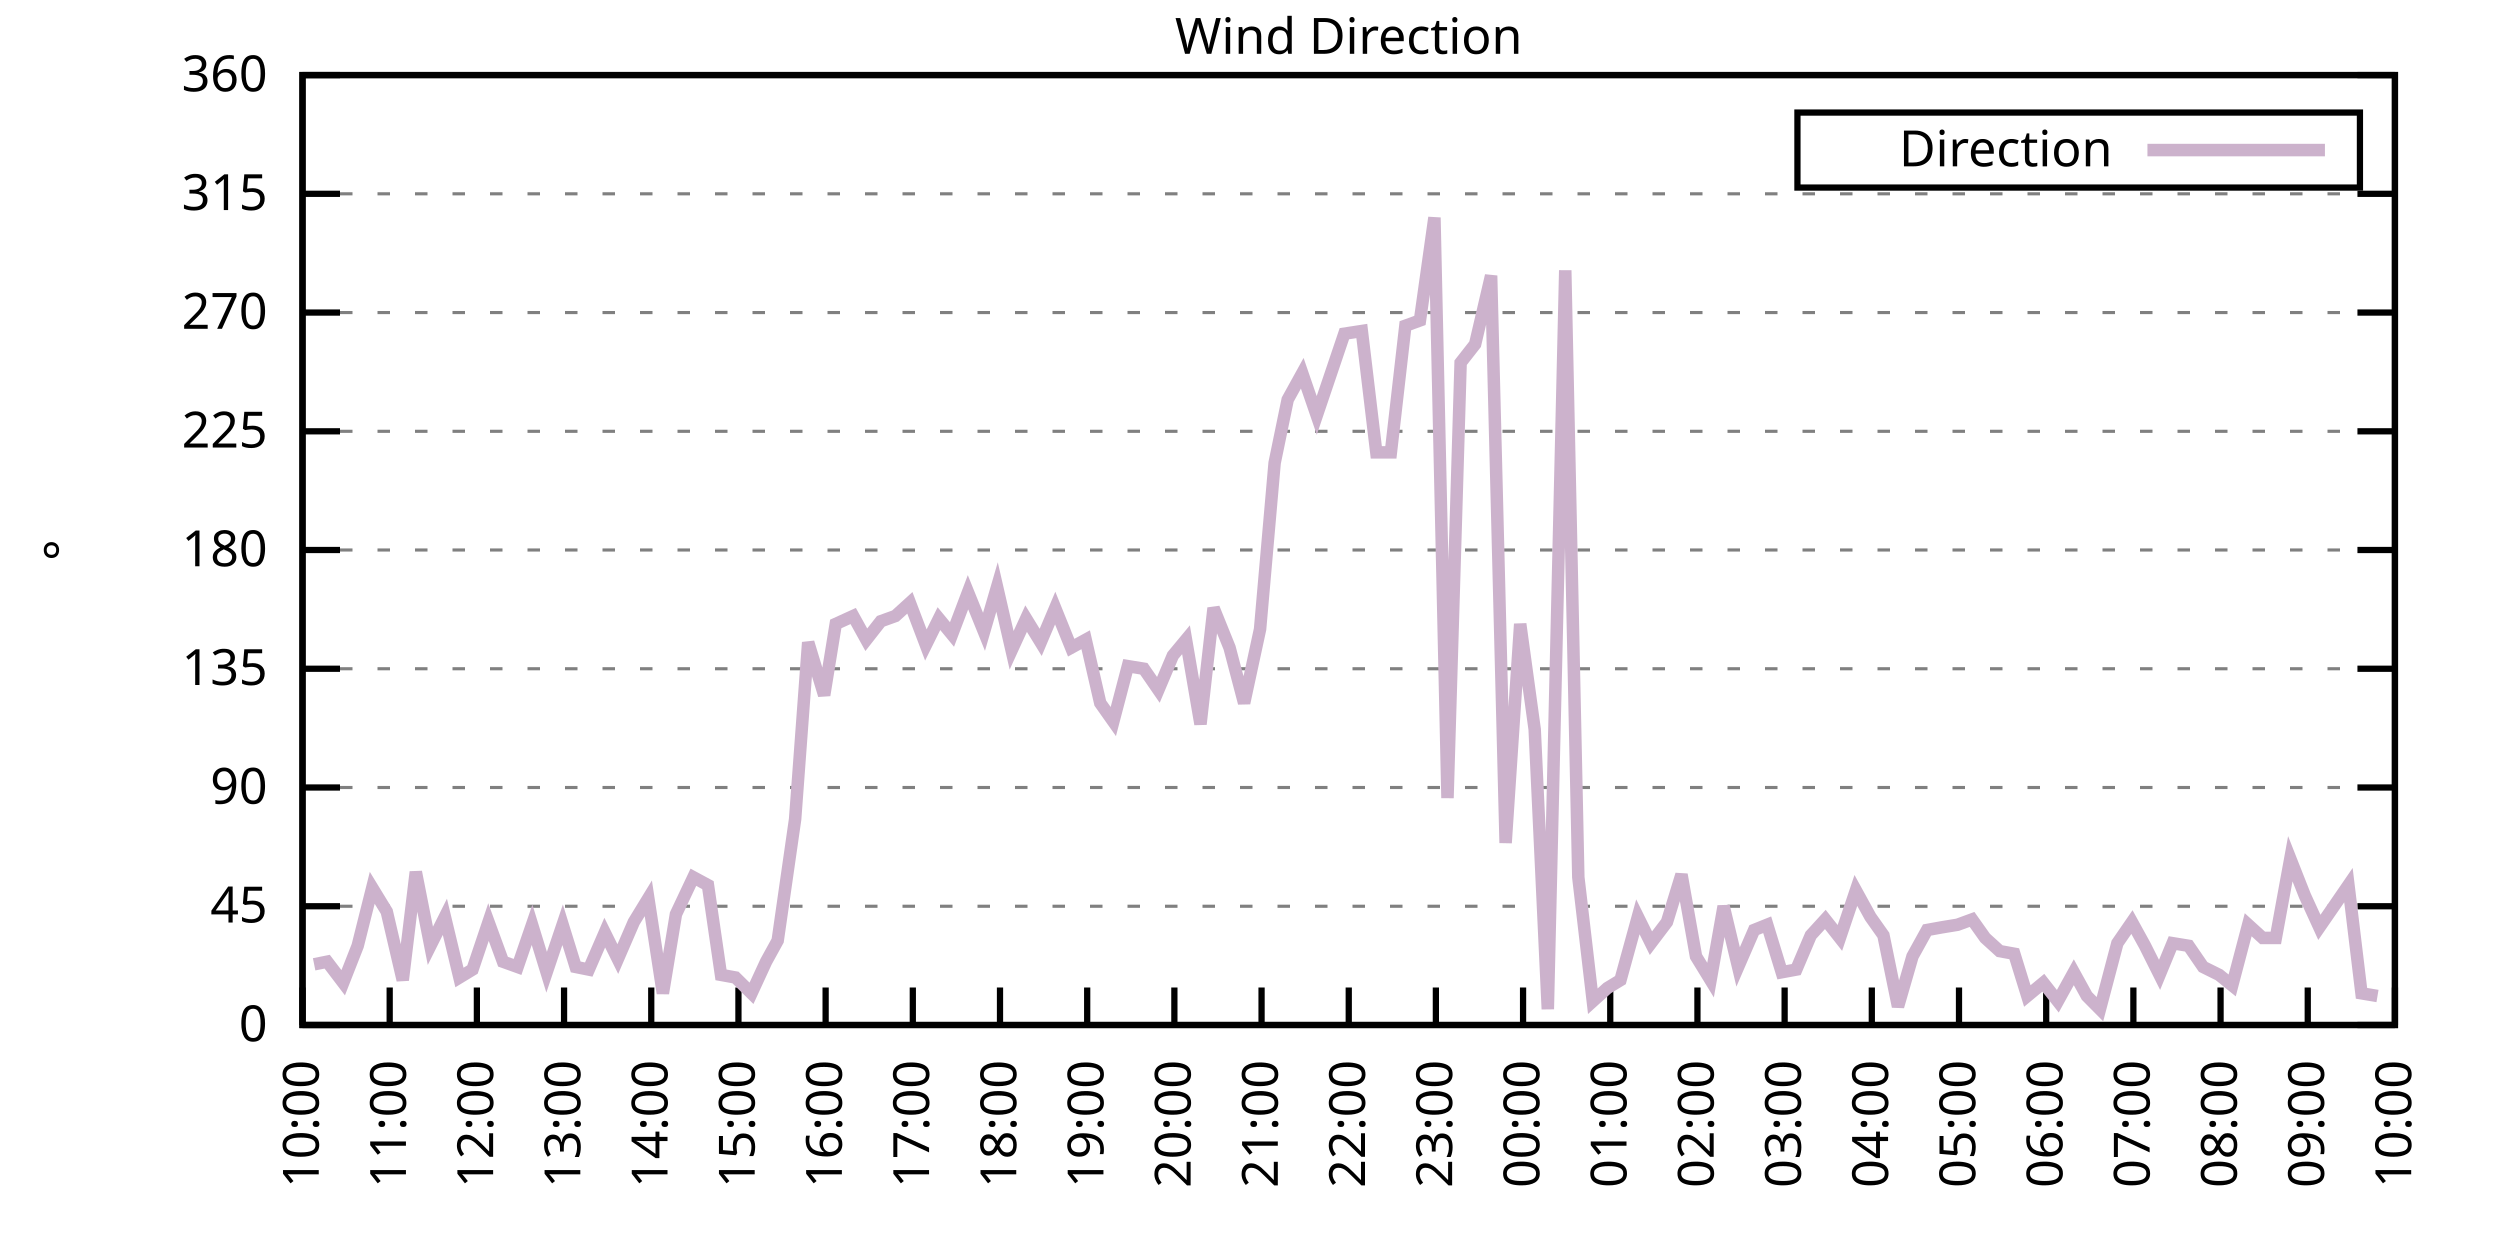
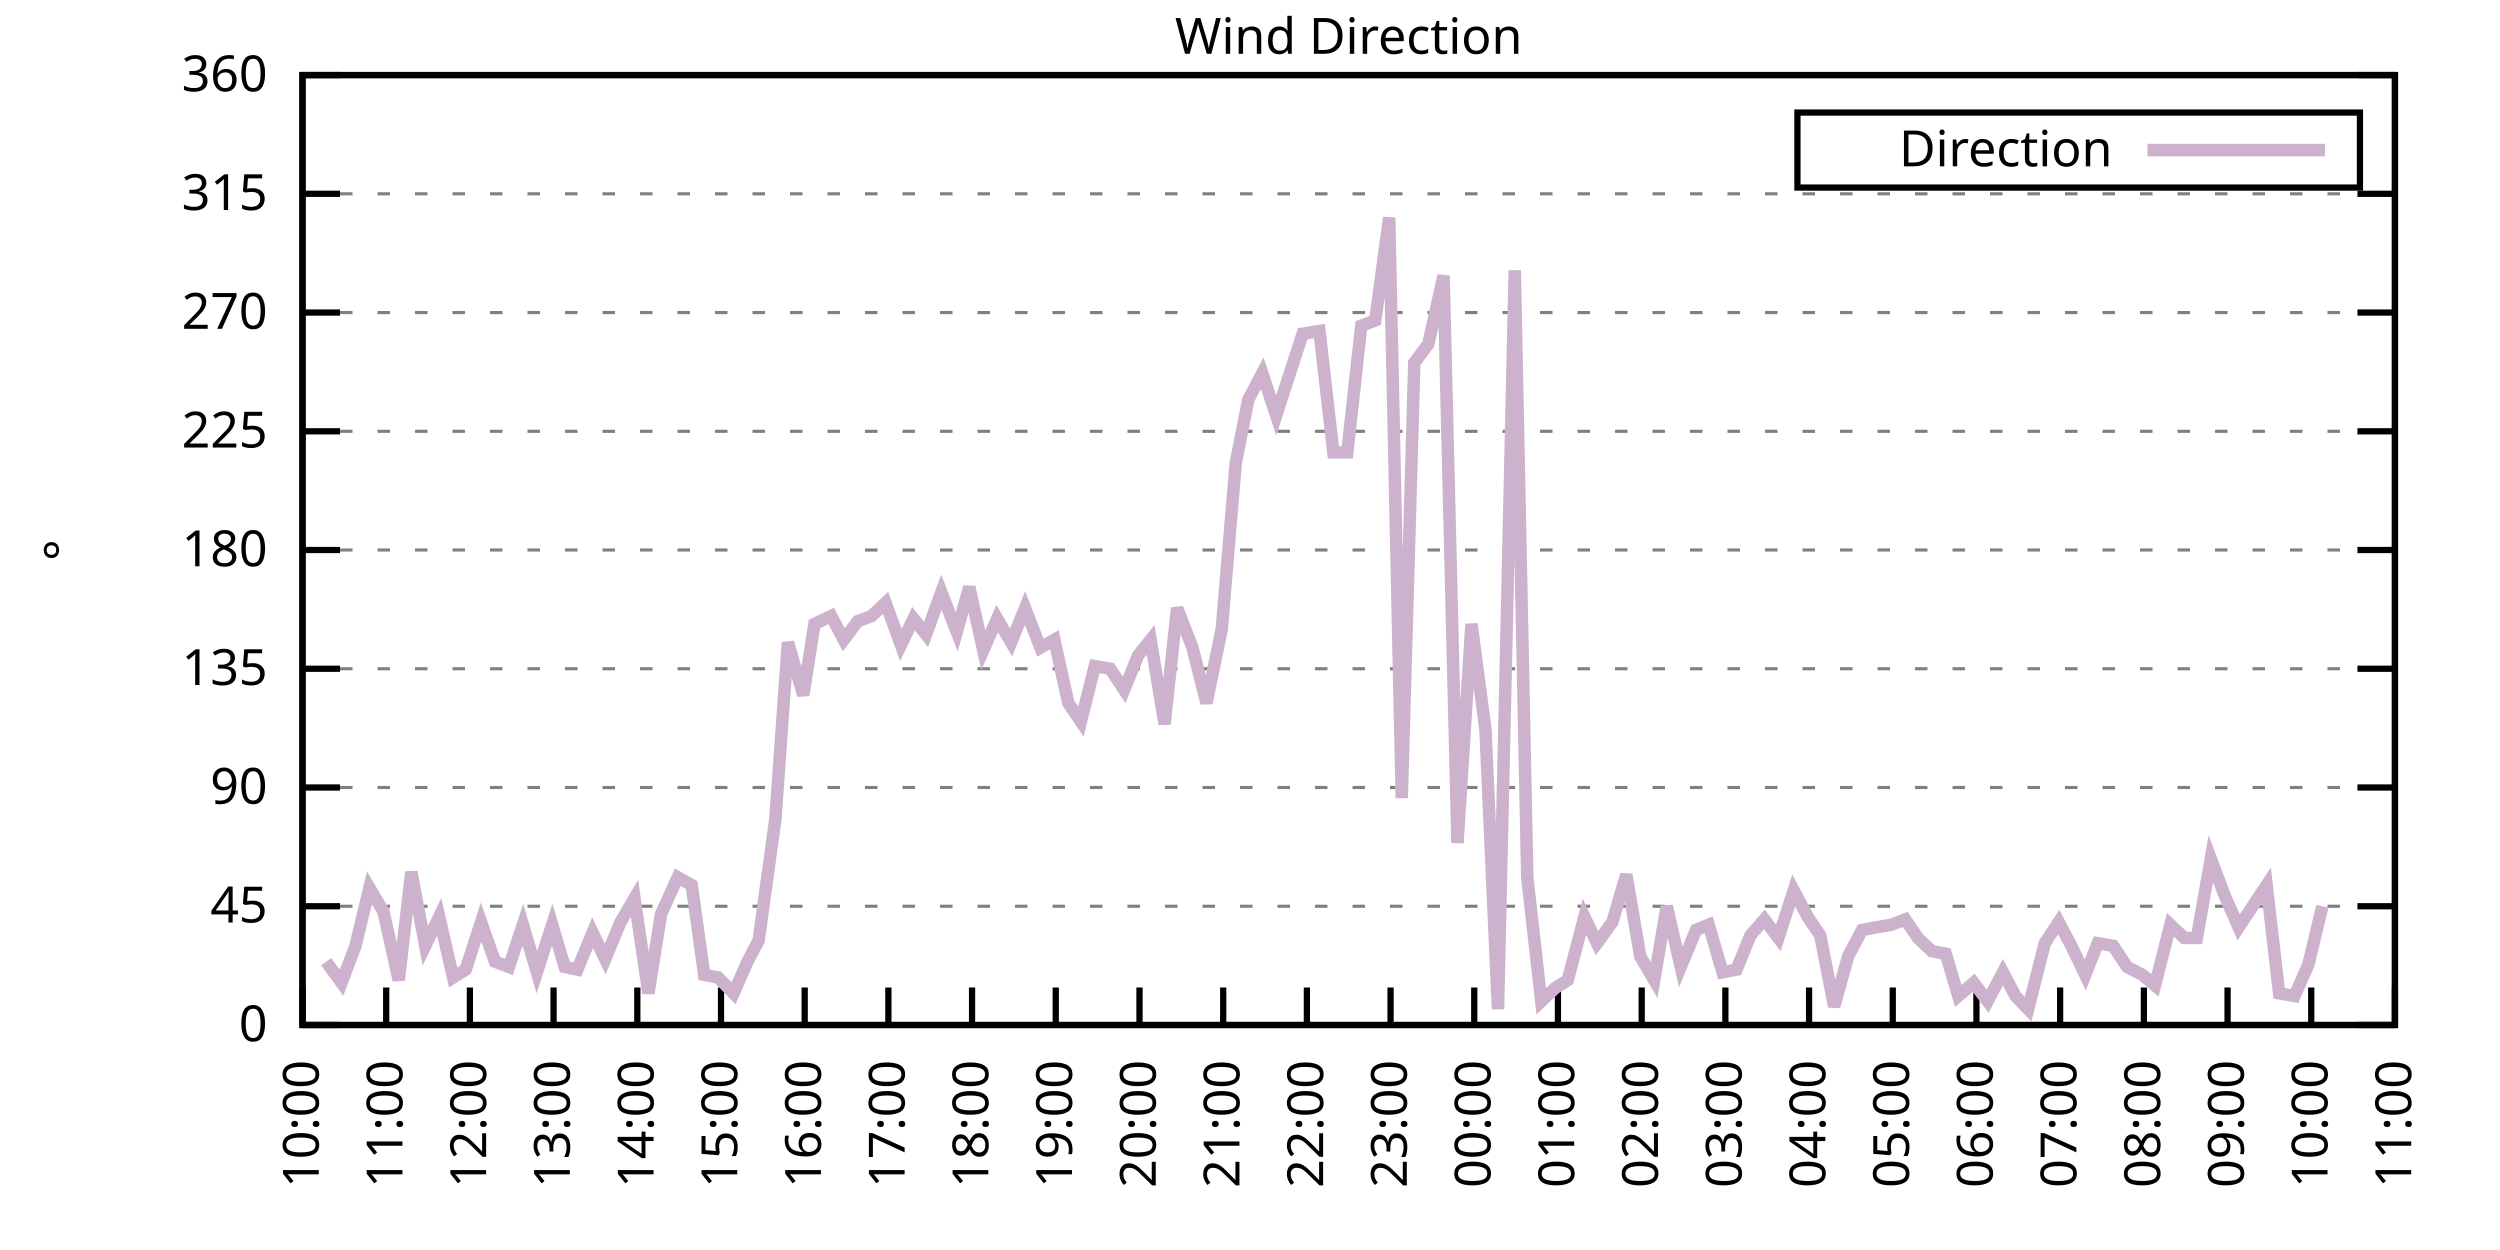
<svg xmlns="http://www.w3.org/2000/svg" xmlns:xlink="http://www.w3.org/1999/xlink" width="400" height="200" viewBox="0 0 400 200">
  <g id="gnuplot_canvas">
    <rect x="0" y="0" width="400" height="200" fill="none" />
    <defs>
      <circle id="gpDot" r="0.5" stroke-width="0.5" stroke="currentColor" />
      <path id="gpPt0" stroke-width="0.333" stroke="currentColor" d="M-1,0 h2 M0,-1 v2" />
      <path id="gpPt1" stroke-width="0.333" stroke="currentColor" d="M-1,-1 L1,1 M1,-1 L-1,1" />
      <path id="gpPt2" stroke-width="0.333" stroke="currentColor" d="M-1,0 L1,0 M0,-1 L0,1 M-1,-1 L1,1 M-1,1 L1,-1" />
      <rect id="gpPt3" stroke-width="0.333" stroke="currentColor" x="-1" y="-1" width="2" height="2" />
      <rect id="gpPt4" stroke-width="0.333" stroke="currentColor" fill="currentColor" x="-1" y="-1" width="2" height="2" />
      <circle id="gpPt5" stroke-width="0.333" stroke="currentColor" cx="0" cy="0" r="1" />
      <use xlink:href="#gpPt5" id="gpPt6" fill="currentColor" stroke="none" />
      <path id="gpPt7" stroke-width="0.333" stroke="currentColor" d="M0,-1.33 L-1.33,0.67 L1.33,0.67 z" />
      <use xlink:href="#gpPt7" id="gpPt8" fill="currentColor" stroke="none" />
      <use xlink:href="#gpPt7" id="gpPt9" stroke="currentColor" transform="rotate(180)" />
      <use xlink:href="#gpPt9" id="gpPt10" fill="currentColor" stroke="none" />
      <use xlink:href="#gpPt3" id="gpPt11" stroke="currentColor" transform="rotate(45)" />
      <use xlink:href="#gpPt11" id="gpPt12" fill="currentColor" stroke="none" />
      <path id="gpPt13" stroke-width="0.333" stroke="currentColor" d="M0,1.330 L1.265,0.411 L0.782,-1.067 L-0.782,-1.076 L-1.265,0.411 z" />
      <use xlink:href="#gpPt13" id="gpPt14" fill="currentColor" stroke="none" />
      <filter id="textbox" filterUnits="objectBoundingBox" x="0" y="0" height="1" width="1">
        <feFlood flood-color="white" flood-opacity="1" result="bgnd" />
        <feComposite in="SourceGraphic" in2="bgnd" operator="atop" />
      </filter>
      <filter id="greybox" filterUnits="objectBoundingBox" x="0" y="0" height="1" width="1">
        <feFlood flood-color="lightgrey" flood-opacity="1" result="grey" />
        <feComposite in="SourceGraphic" in2="grey" operator="atop" />
      </filter>
    </defs>
    <g fill="none" color="white" stroke="currentColor" stroke-width="1.00" stroke-linecap="butt" stroke-linejoin="miter">
</g>
    <g fill="none" color="black" stroke="currentColor" stroke-width="1.00" stroke-linecap="butt" stroke-linejoin="miter">
      <g stroke="none" shape-rendering="crispEdges">
        <polygon fill="rgb(255, 255, 255)" points="48.40,164.00 383.18,164.00 383.18,12.02 48.40,12.02 " />
      </g>
    </g>
    <g fill="none" color="black" stroke="currentColor" stroke-width="1.00" stroke-linecap="butt" stroke-linejoin="miter">
</g>
    <g fill="none" color="black" stroke="black" stroke-width="0.50" stroke-linecap="butt" stroke-linejoin="miter">
</g>
    <g fill="none" color="gray" stroke="currentColor" stroke-width="0.50" stroke-linecap="butt" stroke-linejoin="miter">
      <path stroke="gray" stroke-dasharray="2,4" class="gridline" d="M48.40,164.00 L383.19,164.00  " />
    </g>
    <g fill="none" color="gray" stroke="gray" stroke-width="1.00" stroke-linecap="butt" stroke-linejoin="miter">
</g>
    <g fill="none" color="black" stroke="currentColor" stroke-width="1.00" stroke-linecap="butt" stroke-linejoin="miter">
      <path stroke="black" d="M48.40,164.00 L54.40,164.00 M383.19,164.00 L377.19,164.00  " />
      <g transform="translate(42.80,166.60)" stroke="none" fill="black" font-family="Sans" font-size="8.00" text-anchor="end">
        <text>
          <tspan font-family="Sans"> 0</tspan>
        </text>
      </g>
    </g>
    <g fill="none" color="black" stroke="currentColor" stroke-width="1.00" stroke-linecap="butt" stroke-linejoin="miter">
</g>
    <g fill="none" color="black" stroke="black" stroke-width="0.50" stroke-linecap="butt" stroke-linejoin="miter">
</g>
    <g fill="none" color="gray" stroke="currentColor" stroke-width="0.50" stroke-linecap="butt" stroke-linejoin="miter">
      <path stroke="gray" stroke-dasharray="2,4" class="gridline" d="M48.40,145.00 L383.19,145.00  " />
    </g>
    <g fill="none" color="gray" stroke="gray" stroke-width="1.00" stroke-linecap="butt" stroke-linejoin="miter">
</g>
    <g fill="none" color="black" stroke="currentColor" stroke-width="1.00" stroke-linecap="butt" stroke-linejoin="miter">
      <path stroke="black" d="M48.40,145.00 L54.40,145.00 M383.19,145.00 L377.19,145.00  " />
      <g transform="translate(42.80,147.60)" stroke="none" fill="black" font-family="Sans" font-size="8.00" text-anchor="end">
        <text>
          <tspan font-family="Sans"> 45</tspan>
        </text>
      </g>
    </g>
    <g fill="none" color="black" stroke="currentColor" stroke-width="1.00" stroke-linecap="butt" stroke-linejoin="miter">
</g>
    <g fill="none" color="black" stroke="black" stroke-width="0.50" stroke-linecap="butt" stroke-linejoin="miter">
</g>
    <g fill="none" color="gray" stroke="currentColor" stroke-width="0.50" stroke-linecap="butt" stroke-linejoin="miter">
      <path stroke="gray" stroke-dasharray="2,4" class="gridline" d="M48.40,126.00 L383.19,126.00  " />
    </g>
    <g fill="none" color="gray" stroke="gray" stroke-width="1.00" stroke-linecap="butt" stroke-linejoin="miter">
</g>
    <g fill="none" color="black" stroke="currentColor" stroke-width="1.00" stroke-linecap="butt" stroke-linejoin="miter">
      <path stroke="black" d="M48.40,126.00 L54.40,126.00 M383.19,126.00 L377.19,126.00  " />
      <g transform="translate(42.80,128.60)" stroke="none" fill="black" font-family="Sans" font-size="8.00" text-anchor="end">
        <text>
          <tspan font-family="Sans"> 90</tspan>
        </text>
      </g>
    </g>
    <g fill="none" color="black" stroke="currentColor" stroke-width="1.00" stroke-linecap="butt" stroke-linejoin="miter">
</g>
    <g fill="none" color="black" stroke="black" stroke-width="0.50" stroke-linecap="butt" stroke-linejoin="miter">
</g>
    <g fill="none" color="gray" stroke="currentColor" stroke-width="0.50" stroke-linecap="butt" stroke-linejoin="miter">
      <path stroke="gray" stroke-dasharray="2,4" class="gridline" d="M48.40,107.00 L383.19,107.00  " />
    </g>
    <g fill="none" color="gray" stroke="gray" stroke-width="1.00" stroke-linecap="butt" stroke-linejoin="miter">
</g>
    <g fill="none" color="black" stroke="currentColor" stroke-width="1.00" stroke-linecap="butt" stroke-linejoin="miter">
      <path stroke="black" d="M48.40,107.00 L54.40,107.00 M383.19,107.00 L377.19,107.00  " />
      <g transform="translate(42.80,109.60)" stroke="none" fill="black" font-family="Sans" font-size="8.00" text-anchor="end">
        <text>
          <tspan font-family="Sans"> 135</tspan>
        </text>
      </g>
    </g>
    <g fill="none" color="black" stroke="currentColor" stroke-width="1.00" stroke-linecap="butt" stroke-linejoin="miter">
</g>
    <g fill="none" color="black" stroke="black" stroke-width="0.50" stroke-linecap="butt" stroke-linejoin="miter">
</g>
    <g fill="none" color="gray" stroke="currentColor" stroke-width="0.50" stroke-linecap="butt" stroke-linejoin="miter">
      <path stroke="gray" stroke-dasharray="2,4" class="gridline" d="M48.40,88.00 L383.19,88.00  " />
    </g>
    <g fill="none" color="gray" stroke="gray" stroke-width="1.00" stroke-linecap="butt" stroke-linejoin="miter">
</g>
    <g fill="none" color="black" stroke="currentColor" stroke-width="1.00" stroke-linecap="butt" stroke-linejoin="miter">
      <path stroke="black" d="M48.40,88.00 L54.40,88.00 M383.19,88.00 L377.19,88.00  " />
      <g transform="translate(42.80,90.60)" stroke="none" fill="black" font-family="Sans" font-size="8.00" text-anchor="end">
        <text>
          <tspan font-family="Sans"> 180</tspan>
        </text>
      </g>
    </g>
    <g fill="none" color="black" stroke="currentColor" stroke-width="1.00" stroke-linecap="butt" stroke-linejoin="miter">
</g>
    <g fill="none" color="black" stroke="black" stroke-width="0.50" stroke-linecap="butt" stroke-linejoin="miter">
</g>
    <g fill="none" color="gray" stroke="currentColor" stroke-width="0.50" stroke-linecap="butt" stroke-linejoin="miter">
      <path stroke="gray" stroke-dasharray="2,4" class="gridline" d="M48.40,69.01 L383.19,69.01  " />
    </g>
    <g fill="none" color="gray" stroke="gray" stroke-width="1.00" stroke-linecap="butt" stroke-linejoin="miter">
</g>
    <g fill="none" color="black" stroke="currentColor" stroke-width="1.00" stroke-linecap="butt" stroke-linejoin="miter">
      <path stroke="black" d="M48.40,69.01 L54.40,69.01 M383.19,69.01 L377.19,69.01  " />
      <g transform="translate(42.80,71.61)" stroke="none" fill="black" font-family="Sans" font-size="8.00" text-anchor="end">
        <text>
          <tspan font-family="Sans"> 225</tspan>
        </text>
      </g>
    </g>
    <g fill="none" color="black" stroke="currentColor" stroke-width="1.00" stroke-linecap="butt" stroke-linejoin="miter">
</g>
    <g fill="none" color="black" stroke="black" stroke-width="0.50" stroke-linecap="butt" stroke-linejoin="miter">
</g>
    <g fill="none" color="gray" stroke="currentColor" stroke-width="0.50" stroke-linecap="butt" stroke-linejoin="miter">
      <path stroke="gray" stroke-dasharray="2,4" class="gridline" d="M48.40,50.01 L383.19,50.01  " />
    </g>
    <g fill="none" color="gray" stroke="gray" stroke-width="1.00" stroke-linecap="butt" stroke-linejoin="miter">
</g>
    <g fill="none" color="black" stroke="currentColor" stroke-width="1.00" stroke-linecap="butt" stroke-linejoin="miter">
      <path stroke="black" d="M48.40,50.01 L54.40,50.01 M383.19,50.01 L377.19,50.01  " />
      <g transform="translate(42.80,52.61)" stroke="none" fill="black" font-family="Sans" font-size="8.00" text-anchor="end">
        <text>
          <tspan font-family="Sans"> 270</tspan>
        </text>
      </g>
    </g>
    <g fill="none" color="black" stroke="currentColor" stroke-width="1.00" stroke-linecap="butt" stroke-linejoin="miter">
</g>
    <g fill="none" color="black" stroke="black" stroke-width="0.50" stroke-linecap="butt" stroke-linejoin="miter">
</g>
    <g fill="none" color="gray" stroke="currentColor" stroke-width="0.50" stroke-linecap="butt" stroke-linejoin="miter">
      <path stroke="gray" stroke-dasharray="2,4" class="gridline" d="M48.40,31.01 L383.19,31.01  " />
    </g>
    <g fill="none" color="gray" stroke="gray" stroke-width="1.00" stroke-linecap="butt" stroke-linejoin="miter">
</g>
    <g fill="none" color="black" stroke="currentColor" stroke-width="1.00" stroke-linecap="butt" stroke-linejoin="miter">
      <path stroke="black" d="M48.40,31.01 L54.40,31.01 M383.19,31.01 L377.19,31.01  " />
      <g transform="translate(42.80,33.61)" stroke="none" fill="black" font-family="Sans" font-size="8.00" text-anchor="end">
        <text>
          <tspan font-family="Sans"> 315</tspan>
        </text>
      </g>
    </g>
    <g fill="none" color="black" stroke="currentColor" stroke-width="1.00" stroke-linecap="butt" stroke-linejoin="miter">
</g>
    <g fill="none" color="black" stroke="black" stroke-width="0.50" stroke-linecap="butt" stroke-linejoin="miter">
</g>
    <g fill="none" color="gray" stroke="currentColor" stroke-width="0.50" stroke-linecap="butt" stroke-linejoin="miter">
      <path stroke="gray" stroke-dasharray="2,4" class="gridline" d="M48.40,12.01 L383.19,12.01  " />
    </g>
    <g fill="none" color="gray" stroke="gray" stroke-width="1.00" stroke-linecap="butt" stroke-linejoin="miter">
</g>
    <g fill="none" color="black" stroke="currentColor" stroke-width="1.00" stroke-linecap="butt" stroke-linejoin="miter">
      <path stroke="black" d="M48.40,12.01 L54.40,12.01 M383.19,12.01 L377.19,12.01  " />
      <g transform="translate(42.80,14.61)" stroke="none" fill="black" font-family="Sans" font-size="8.00" text-anchor="end">
        <text>
          <tspan font-family="Sans"> 360</tspan>
        </text>
      </g>
    </g>
    <g fill="none" color="black" stroke="currentColor" stroke-width="1.00" stroke-linecap="butt" stroke-linejoin="miter">
      <path stroke="black" d="M48.40,164.00 L48.40,158.00  " />
      <g transform="translate(51.00,169.60) rotate(270.00)" stroke="none" fill="black" font-family="Sans" font-size="8.00" text-anchor="end">
        <text>
          <tspan font-family="Sans">10:00</tspan>
        </text>
      </g>
    </g>
    <g fill="none" color="black" stroke="currentColor" stroke-width="1.00" stroke-linecap="butt" stroke-linejoin="miter">
-       <path stroke="black" d="M62.35,164.00 L62.35,158.00  " />
-       <g transform="translate(64.95,169.60) rotate(270.00)" stroke="none" fill="black" font-family="Sans" font-size="8.00" text-anchor="end">
+       <path stroke="black" d="M61.79,164.00 L61.79,158.00  " />
+       <g transform="translate(64.39,169.60) rotate(270.00)" stroke="none" fill="black" font-family="Sans" font-size="8.00" text-anchor="end">
        <text>
          <tspan font-family="Sans">11:00</tspan>
        </text>
      </g>
    </g>
    <g fill="none" color="black" stroke="currentColor" stroke-width="1.00" stroke-linecap="butt" stroke-linejoin="miter">
-       <path stroke="black" d="M76.30,164.00 L76.30,158.00  " />
-       <g transform="translate(78.90,169.60) rotate(270.00)" stroke="none" fill="black" font-family="Sans" font-size="8.00" text-anchor="end">
+       <path stroke="black" d="M75.18,164.00 L75.18,158.00  " />
+       <g transform="translate(77.78,169.60) rotate(270.00)" stroke="none" fill="black" font-family="Sans" font-size="8.00" text-anchor="end">
        <text>
          <tspan font-family="Sans">12:00</tspan>
        </text>
      </g>
    </g>
    <g fill="none" color="black" stroke="currentColor" stroke-width="1.00" stroke-linecap="butt" stroke-linejoin="miter">
-       <path stroke="black" d="M90.25,164.00 L90.25,158.00  " />
-       <g transform="translate(92.85,169.60) rotate(270.00)" stroke="none" fill="black" font-family="Sans" font-size="8.00" text-anchor="end">
+       <path stroke="black" d="M88.57,164.00 L88.57,158.00  " />
+       <g transform="translate(91.17,169.60) rotate(270.00)" stroke="none" fill="black" font-family="Sans" font-size="8.00" text-anchor="end">
        <text>
          <tspan font-family="Sans">13:00</tspan>
        </text>
      </g>
    </g>
    <g fill="none" color="black" stroke="currentColor" stroke-width="1.00" stroke-linecap="butt" stroke-linejoin="miter">
-       <path stroke="black" d="M104.20,164.00 L104.20,158.00  " />
-       <g transform="translate(106.80,169.60) rotate(270.00)" stroke="none" fill="black" font-family="Sans" font-size="8.00" text-anchor="end">
+       <path stroke="black" d="M101.97,164.00 L101.97,158.00  " />
+       <g transform="translate(104.57,169.60) rotate(270.00)" stroke="none" fill="black" font-family="Sans" font-size="8.00" text-anchor="end">
        <text>
          <tspan font-family="Sans">14:00</tspan>
        </text>
      </g>
    </g>
    <g fill="none" color="black" stroke="currentColor" stroke-width="1.00" stroke-linecap="butt" stroke-linejoin="miter">
-       <path stroke="black" d="M118.15,164.00 L118.15,158.00  " />
-       <g transform="translate(120.75,169.60) rotate(270.00)" stroke="none" fill="black" font-family="Sans" font-size="8.00" text-anchor="end">
+       <path stroke="black" d="M115.36,164.00 L115.36,158.00  " />
+       <g transform="translate(117.96,169.60) rotate(270.00)" stroke="none" fill="black" font-family="Sans" font-size="8.00" text-anchor="end">
        <text>
          <tspan font-family="Sans">15:00</tspan>
        </text>
      </g>
    </g>
    <g fill="none" color="black" stroke="currentColor" stroke-width="1.00" stroke-linecap="butt" stroke-linejoin="miter">
-       <path stroke="black" d="M132.10,164.00 L132.10,158.00  " />
-       <g transform="translate(134.70,169.60) rotate(270.00)" stroke="none" fill="black" font-family="Sans" font-size="8.00" text-anchor="end">
+       <path stroke="black" d="M128.75,164.00 L128.75,158.00  " />
+       <g transform="translate(131.35,169.60) rotate(270.00)" stroke="none" fill="black" font-family="Sans" font-size="8.00" text-anchor="end">
        <text>
          <tspan font-family="Sans">16:00</tspan>
        </text>
      </g>
    </g>
    <g fill="none" color="black" stroke="currentColor" stroke-width="1.00" stroke-linecap="butt" stroke-linejoin="miter">
-       <path stroke="black" d="M146.05,164.00 L146.05,158.00  " />
-       <g transform="translate(148.65,169.60) rotate(270.00)" stroke="none" fill="black" font-family="Sans" font-size="8.00" text-anchor="end">
+       <path stroke="black" d="M142.14,164.00 L142.14,158.00  " />
+       <g transform="translate(144.74,169.60) rotate(270.00)" stroke="none" fill="black" font-family="Sans" font-size="8.00" text-anchor="end">
        <text>
          <tspan font-family="Sans">17:00</tspan>
        </text>
      </g>
    </g>
    <g fill="none" color="black" stroke="currentColor" stroke-width="1.00" stroke-linecap="butt" stroke-linejoin="miter">
-       <path stroke="black" d="M160.00,164.00 L160.00,158.00  " />
-       <g transform="translate(162.60,169.60) rotate(270.00)" stroke="none" fill="black" font-family="Sans" font-size="8.00" text-anchor="end">
+       <path stroke="black" d="M155.53,164.00 L155.53,158.00  " />
+       <g transform="translate(158.13,169.60) rotate(270.00)" stroke="none" fill="black" font-family="Sans" font-size="8.00" text-anchor="end">
        <text>
          <tspan font-family="Sans">18:00</tspan>
        </text>
      </g>
    </g>
    <g fill="none" color="black" stroke="currentColor" stroke-width="1.00" stroke-linecap="butt" stroke-linejoin="miter">
-       <path stroke="black" d="M173.95,164.00 L173.95,158.00  " />
-       <g transform="translate(176.55,169.60) rotate(270.00)" stroke="none" fill="black" font-family="Sans" font-size="8.00" text-anchor="end">
+       <path stroke="black" d="M168.92,164.00 L168.92,158.00  " />
+       <g transform="translate(171.52,169.60) rotate(270.00)" stroke="none" fill="black" font-family="Sans" font-size="8.00" text-anchor="end">
        <text>
          <tspan font-family="Sans">19:00</tspan>
        </text>
      </g>
    </g>
    <g fill="none" color="black" stroke="currentColor" stroke-width="1.00" stroke-linecap="butt" stroke-linejoin="miter">
-       <path stroke="black" d="M187.90,164.00 L187.90,158.00  " />
-       <g transform="translate(190.50,169.60) rotate(270.00)" stroke="none" fill="black" font-family="Sans" font-size="8.00" text-anchor="end">
+       <path stroke="black" d="M182.32,164.00 L182.32,158.00  " />
+       <g transform="translate(184.92,169.60) rotate(270.00)" stroke="none" fill="black" font-family="Sans" font-size="8.00" text-anchor="end">
        <text>
          <tspan font-family="Sans">20:00</tspan>
        </text>
      </g>
    </g>
    <g fill="none" color="black" stroke="currentColor" stroke-width="1.00" stroke-linecap="butt" stroke-linejoin="miter">
-       <path stroke="black" d="M201.85,164.00 L201.85,158.00  " />
-       <g transform="translate(204.45,169.60) rotate(270.00)" stroke="none" fill="black" font-family="Sans" font-size="8.00" text-anchor="end">
+       <path stroke="black" d="M195.71,164.00 L195.71,158.00  " />
+       <g transform="translate(198.31,169.60) rotate(270.00)" stroke="none" fill="black" font-family="Sans" font-size="8.00" text-anchor="end">
        <text>
          <tspan font-family="Sans">21:00</tspan>
        </text>
      </g>
    </g>
    <g fill="none" color="black" stroke="currentColor" stroke-width="1.00" stroke-linecap="butt" stroke-linejoin="miter">
-       <path stroke="black" d="M215.80,164.00 L215.80,158.00  " />
-       <g transform="translate(218.40,169.60) rotate(270.00)" stroke="none" fill="black" font-family="Sans" font-size="8.00" text-anchor="end">
+       <path stroke="black" d="M209.10,164.00 L209.10,158.00  " />
+       <g transform="translate(211.70,169.60) rotate(270.00)" stroke="none" fill="black" font-family="Sans" font-size="8.00" text-anchor="end">
        <text>
          <tspan font-family="Sans">22:00</tspan>
        </text>
      </g>
    </g>
    <g fill="none" color="black" stroke="currentColor" stroke-width="1.00" stroke-linecap="butt" stroke-linejoin="miter">
-       <path stroke="black" d="M229.74,164.00 L229.74,158.00  " />
-       <g transform="translate(232.34,169.60) rotate(270.00)" stroke="none" fill="black" font-family="Sans" font-size="8.00" text-anchor="end">
+       <path stroke="black" d="M222.49,164.00 L222.49,158.00  " />
+       <g transform="translate(225.09,169.60) rotate(270.00)" stroke="none" fill="black" font-family="Sans" font-size="8.00" text-anchor="end">
        <text>
          <tspan font-family="Sans">23:00</tspan>
        </text>
      </g>
    </g>
    <g fill="none" color="black" stroke="currentColor" stroke-width="1.00" stroke-linecap="butt" stroke-linejoin="miter">
-       <path stroke="black" d="M243.69,164.00 L243.69,158.00  " />
-       <g transform="translate(246.29,169.60) rotate(270.00)" stroke="none" fill="black" font-family="Sans" font-size="8.00" text-anchor="end">
+       <path stroke="black" d="M235.88,164.00 L235.88,158.00  " />
+       <g transform="translate(238.48,169.60) rotate(270.00)" stroke="none" fill="black" font-family="Sans" font-size="8.00" text-anchor="end">
        <text>
          <tspan font-family="Sans">00:00</tspan>
        </text>
      </g>
    </g>
    <g fill="none" color="black" stroke="currentColor" stroke-width="1.00" stroke-linecap="butt" stroke-linejoin="miter">
-       <path stroke="black" d="M257.64,164.00 L257.64,158.00  " />
-       <g transform="translate(260.24,169.60) rotate(270.00)" stroke="none" fill="black" font-family="Sans" font-size="8.00" text-anchor="end">
+       <path stroke="black" d="M249.27,164.00 L249.27,158.00  " />
+       <g transform="translate(251.87,169.60) rotate(270.00)" stroke="none" fill="black" font-family="Sans" font-size="8.00" text-anchor="end">
        <text>
          <tspan font-family="Sans">01:00</tspan>
        </text>
      </g>
    </g>
    <g fill="none" color="black" stroke="currentColor" stroke-width="1.00" stroke-linecap="butt" stroke-linejoin="miter">
-       <path stroke="black" d="M271.59,164.00 L271.59,158.00  " />
-       <g transform="translate(274.19,169.60) rotate(270.00)" stroke="none" fill="black" font-family="Sans" font-size="8.00" text-anchor="end">
+       <path stroke="black" d="M262.67,164.00 L262.67,158.00  " />
+       <g transform="translate(265.27,169.60) rotate(270.00)" stroke="none" fill="black" font-family="Sans" font-size="8.00" text-anchor="end">
        <text>
          <tspan font-family="Sans">02:00</tspan>
        </text>
      </g>
    </g>
    <g fill="none" color="black" stroke="currentColor" stroke-width="1.00" stroke-linecap="butt" stroke-linejoin="miter">
-       <path stroke="black" d="M285.54,164.00 L285.54,158.00  " />
-       <g transform="translate(288.14,169.60) rotate(270.00)" stroke="none" fill="black" font-family="Sans" font-size="8.00" text-anchor="end">
+       <path stroke="black" d="M276.06,164.00 L276.06,158.00  " />
+       <g transform="translate(278.66,169.60) rotate(270.00)" stroke="none" fill="black" font-family="Sans" font-size="8.00" text-anchor="end">
        <text>
          <tspan font-family="Sans">03:00</tspan>
        </text>
      </g>
    </g>
    <g fill="none" color="black" stroke="currentColor" stroke-width="1.00" stroke-linecap="butt" stroke-linejoin="miter">
-       <path stroke="black" d="M299.49,164.00 L299.49,158.00  " />
-       <g transform="translate(302.09,169.60) rotate(270.00)" stroke="none" fill="black" font-family="Sans" font-size="8.00" text-anchor="end">
+       <path stroke="black" d="M289.45,164.00 L289.45,158.00  " />
+       <g transform="translate(292.05,169.60) rotate(270.00)" stroke="none" fill="black" font-family="Sans" font-size="8.00" text-anchor="end">
        <text>
          <tspan font-family="Sans">04:00</tspan>
        </text>
      </g>
    </g>
    <g fill="none" color="black" stroke="currentColor" stroke-width="1.00" stroke-linecap="butt" stroke-linejoin="miter">
-       <path stroke="black" d="M313.44,164.00 L313.44,158.00  " />
-       <g transform="translate(316.04,169.60) rotate(270.00)" stroke="none" fill="black" font-family="Sans" font-size="8.00" text-anchor="end">
+       <path stroke="black" d="M302.84,164.00 L302.84,158.00  " />
+       <g transform="translate(305.44,169.60) rotate(270.00)" stroke="none" fill="black" font-family="Sans" font-size="8.00" text-anchor="end">
        <text>
          <tspan font-family="Sans">05:00</tspan>
        </text>
      </g>
    </g>
    <g fill="none" color="black" stroke="currentColor" stroke-width="1.00" stroke-linecap="butt" stroke-linejoin="miter">
-       <path stroke="black" d="M327.39,164.00 L327.39,158.00  " />
-       <g transform="translate(329.99,169.60) rotate(270.00)" stroke="none" fill="black" font-family="Sans" font-size="8.00" text-anchor="end">
+       <path stroke="black" d="M316.23,164.00 L316.23,158.00  " />
+       <g transform="translate(318.83,169.60) rotate(270.00)" stroke="none" fill="black" font-family="Sans" font-size="8.00" text-anchor="end">
        <text>
          <tspan font-family="Sans">06:00</tspan>
        </text>
      </g>
    </g>
    <g fill="none" color="black" stroke="currentColor" stroke-width="1.00" stroke-linecap="butt" stroke-linejoin="miter">
-       <path stroke="black" d="M341.34,164.00 L341.34,158.00  " />
-       <g transform="translate(343.94,169.60) rotate(270.00)" stroke="none" fill="black" font-family="Sans" font-size="8.00" text-anchor="end">
+       <path stroke="black" d="M329.62,164.00 L329.62,158.00  " />
+       <g transform="translate(332.22,169.60) rotate(270.00)" stroke="none" fill="black" font-family="Sans" font-size="8.00" text-anchor="end">
        <text>
          <tspan font-family="Sans">07:00</tspan>
        </text>
      </g>
    </g>
    <g fill="none" color="black" stroke="currentColor" stroke-width="1.00" stroke-linecap="butt" stroke-linejoin="miter">
-       <path stroke="black" d="M355.29,164.00 L355.29,158.00  " />
-       <g transform="translate(357.89,169.60) rotate(270.00)" stroke="none" fill="black" font-family="Sans" font-size="8.00" text-anchor="end">
+       <path stroke="black" d="M343.02,164.00 L343.02,158.00  " />
+       <g transform="translate(345.62,169.60) rotate(270.00)" stroke="none" fill="black" font-family="Sans" font-size="8.00" text-anchor="end">
        <text>
          <tspan font-family="Sans">08:00</tspan>
        </text>
      </g>
    </g>
    <g fill="none" color="black" stroke="currentColor" stroke-width="1.00" stroke-linecap="butt" stroke-linejoin="miter">
-       <path stroke="black" d="M369.24,164.00 L369.24,158.00  " />
-       <g transform="translate(371.84,169.60) rotate(270.00)" stroke="none" fill="black" font-family="Sans" font-size="8.00" text-anchor="end">
+       <path stroke="black" d="M356.41,164.00 L356.41,158.00  " />
+       <g transform="translate(359.01,169.60) rotate(270.00)" stroke="none" fill="black" font-family="Sans" font-size="8.00" text-anchor="end">
        <text>
          <tspan font-family="Sans">09:00</tspan>
+         </text>
+       </g>
+     </g>
+     <g fill="none" color="black" stroke="currentColor" stroke-width="1.00" stroke-linecap="butt" stroke-linejoin="miter">
+       <path stroke="black" d="M369.80,164.00 L369.80,158.00  " />
+       <g transform="translate(372.40,169.60) rotate(270.00)" stroke="none" fill="black" font-family="Sans" font-size="8.00" text-anchor="end">
+         <text>
+           <tspan font-family="Sans">10:00</tspan>
        </text>
      </g>
    </g>
    <g fill="none" color="black" stroke="currentColor" stroke-width="1.00" stroke-linecap="butt" stroke-linejoin="miter">
      <path stroke="black" d="M383.19,164.00 L383.19,158.00  " />
      <g transform="translate(385.79,169.60) rotate(270.00)" stroke="none" fill="black" font-family="Sans" font-size="8.00" text-anchor="end">
        <text>
-           <tspan font-family="Sans">10:00</tspan>
+           <tspan font-family="Sans">11:00</tspan>
        </text>
      </g>
    </g>
    <g fill="none" color="black" stroke="currentColor" stroke-width="1.00" stroke-linecap="butt" stroke-linejoin="miter">
</g>
    <g fill="none" color="black" stroke="currentColor" stroke-width="1.00" stroke-linecap="butt" stroke-linejoin="miter">
      <path stroke="black" d="M48.40,12.01 L48.40,164.00 L383.19,164.00 L383.19,12.01 L48.40,12.01 Z  " />
    </g>
    <g fill="none" color="black" stroke="currentColor" stroke-width="1.00" stroke-linecap="butt" stroke-linejoin="miter">
</g>
    <g fill="none" color="black" stroke="currentColor" stroke-width="1.00" stroke-linecap="butt" stroke-linejoin="miter">
      <path stroke="black" d="M287.59,30.01 L287.59,18.01 L377.59,18.01 L377.59,30.01 L287.59,30.01 Z  " />
    </g>
    <g id="Wind_direction_plot_1">
      <g fill="none" color="white" stroke="black" stroke-width="2.00" stroke-linecap="butt" stroke-linejoin="miter">
</g>
      <g fill="none" color="black" stroke="currentColor" stroke-width="2.00" stroke-linecap="butt" stroke-linejoin="miter">
        <g transform="translate(337.99,26.61)" stroke="none" fill="black" font-family="Sans" font-size="8.00" text-anchor="end">
          <text>
            <tspan font-family="Sans">Direction</tspan>
          </text>
        </g>
      </g>
      <g fill="none" color="black" stroke="currentColor" stroke-width="2.00" stroke-linecap="butt" stroke-linejoin="miter">
-         <path stroke="rgb(204, 178, 204)" d="M343.59,24.01 L371.99,24.01 M50.26,154.29 L52.35,153.87 L54.91,157.24 L57.23,151.33 L59.56,142.05 L61.88,145.85   L64.44,156.82 L66.53,139.51 L68.86,151.33 L71.18,146.69 L73.51,156.40 L75.60,155.13 L78.16,147.53 L80.48,153.87   L82.81,154.71 L85.13,147.96 L87.46,155.56 L90.02,147.96 L92.11,154.71 L94.20,155.13 L96.76,149.22 L98.85,153.45   L101.41,147.53 L103.73,143.73 L106.06,158.93 L108.15,146.27 L110.94,140.36 L113.27,141.62 L115.36,155.98 L117.68,156.40   L120.24,158.93 L122.57,153.87 L124.43,150.49 L127.22,131.07 L129.31,102.78 L131.87,111.23 L133.72,99.83 L136.51,98.56   L138.61,102.36 L140.93,99.40 L143.26,98.56 L145.58,96.45 L148.14,103.20 L150.23,98.98 L152.32,101.52 L154.88,94.76   L157.44,101.09 L159.53,93.92 L161.86,104.05 L164.18,98.98 L166.51,102.78 L168.83,97.29 L171.39,103.63 L173.71,102.36   L176.04,112.49 L178.13,115.45 L180.46,106.58 L183.01,107.00 L185.34,110.38 L187.66,104.89 L189.76,102.36 L192.08,115.87   L194.17,97.29 L196.73,103.63 L199.06,112.49 L201.61,100.67 L203.94,74.07 L206.03,63.94 L208.36,59.72 L210.68,66.47   L215.10,53.39 L217.89,52.96 L220.21,72.38 L222.54,72.38 L224.86,52.12 L227.19,51.27 L229.51,34.81 L231.60,127.69   L233.70,58.03 L236.02,55.07 L238.58,44.10 L240.90,134.87 L243.23,99.83 L245.55,116.71 L247.65,161.47 L250.44,43.25   L252.53,140.36 L254.85,160.20 L257.18,158.09 L259.27,156.82 L262.06,146.69 L264.15,150.91 L266.71,147.53 L269.04,139.93   L271.36,153.02 L273.69,156.82 L275.78,145.00 L278.10,154.71 L280.66,148.80 L282.75,147.96 L285.08,155.56 L287.40,155.13   L289.73,149.65 L292.05,147.11 L294.38,150.07 L296.94,142.47 L299.26,146.69 L301.35,149.65 L303.68,161.04 L306.00,153.02   L308.33,148.80 L310.65,148.38 L313.21,147.96 L315.53,147.11 L317.63,150.07 L319.95,152.18 L322.28,152.60 L324.37,159.36   L326.93,157.24 L329.25,160.20 L331.81,155.56 L333.90,159.36 L335.99,161.47 L338.78,150.91 L341.11,147.53 L343.20,151.33   L345.53,155.98 L347.62,150.91 L350.18,151.33 L352.50,154.71 L355.06,155.98 L357.15,157.67 L359.71,147.96 L362.03,150.07   L364.13,150.07 L366.45,137.40 L368.78,143.31 L371.10,148.38 L373.43,145.00 L375.75,141.62 L377.84,158.93 L380.40,159.36    " />
+         <path stroke="rgb(204, 178, 204)" d="M343.59,24.01 L371.99,24.01 M52.19,153.87 L54.65,157.24 L56.88,151.33 L59.11,142.05 L61.35,145.85 L63.80,156.82   L65.81,139.51 L68.04,151.33 L70.27,146.69 L72.50,156.40 L74.51,155.13 L76.97,147.53 L79.20,153.87 L81.43,154.71   L83.66,147.96 L85.90,155.56 L88.35,147.96 L90.36,154.71 L92.37,155.13 L94.82,149.22 L96.83,153.45 L99.29,147.53   L101.52,143.73 L103.75,158.93 L105.76,146.27 L108.44,140.36 L110.67,141.62 L112.68,155.98 L114.91,156.40 L117.37,158.93   L119.60,153.87 L121.38,150.49 L124.06,131.07 L126.07,102.78 L128.53,111.23 L130.31,99.83 L132.99,98.56 L135.00,102.36   L137.23,99.40 L139.46,98.56 L141.69,96.45 L144.15,103.20 L146.16,98.98 L148.17,101.52 L150.62,94.76 L153.08,101.09   L155.09,93.92 L157.32,104.05 L159.55,98.98 L161.78,102.78 L164.01,97.29 L166.47,103.63 L168.70,102.36 L170.93,112.49   L172.94,115.45 L175.17,106.58 L177.63,107.00 L179.86,110.38 L182.09,104.89 L184.10,102.36 L186.33,115.87 L188.34,97.29   L190.80,103.63 L193.03,112.49 L195.48,100.67 L197.72,74.07 L199.73,63.94 L201.96,59.72 L204.19,66.47 L208.43,53.39   L211.11,52.96 L213.34,72.38 L215.57,72.38 L217.80,52.12 L220.04,51.27 L222.27,34.81 L224.28,127.69 L226.29,58.03   L228.52,55.07 L230.97,44.10 L233.20,134.87 L235.44,99.83 L237.67,116.71 L239.68,161.47 L242.36,43.25 L244.36,140.36   L246.60,160.20 L248.83,158.09 L250.84,156.82 L253.51,146.69 L255.52,150.91 L257.98,147.53 L260.21,139.93 L262.44,153.02   L264.67,156.82 L266.68,145.00 L268.92,154.71 L271.37,148.80 L273.38,147.96 L275.61,155.56 L277.84,155.13 L280.07,149.65   L282.31,147.11 L284.54,150.07 L286.99,142.47 L289.23,146.69 L291.23,149.65 L293.47,161.04 L295.70,153.02 L297.93,148.80   L300.16,148.38 L302.62,147.96 L304.85,147.11 L306.86,150.07 L309.09,152.18 L311.32,152.60 L313.33,159.36 L315.79,157.24   L318.02,160.20 L320.47,155.56 L322.48,159.36 L324.49,161.47 L327.17,150.91 L329.40,147.53 L331.41,151.33 L333.64,155.98   L335.65,150.91 L338.10,151.33 L340.34,154.71 L342.79,155.98 L344.80,157.67 L347.26,147.96 L349.49,150.07 L351.50,150.07   L353.73,137.40 L355.96,143.31 L358.19,148.38 L360.42,145.00 L362.66,141.62 L364.66,158.93 L367.12,159.36 L369.35,154.29   L371.58,145.00  " />
      </g>
    </g>
    <g fill="none" color="black" stroke="currentColor" stroke-width="2.00" stroke-linecap="butt" stroke-linejoin="miter">
</g>
    <g fill="none" color="black" stroke="black" stroke-width="1.00" stroke-linecap="butt" stroke-linejoin="miter">
</g>
    <g fill="none" color="black" stroke="currentColor" stroke-width="1.00" stroke-linecap="butt" stroke-linejoin="miter">
      <path stroke="black" d="M48.40,12.01 L48.40,164.00 L383.19,164.00 L383.19,12.01 L48.40,12.01 Z  " />
      <g transform="translate(12.80,88.01) rotate(270.00)" stroke="none" fill="black" font-family="Sans" font-size="8.00" text-anchor="middle">
        <text>
          <tspan font-family="Sans">°</tspan>
        </text>
      </g>
    </g>
    <g fill="none" color="black" stroke="currentColor" stroke-width="1.00" stroke-linecap="butt" stroke-linejoin="miter">
</g>
    <g fill="none" color="black" stroke="currentColor" stroke-width="1.00" stroke-linecap="butt" stroke-linejoin="miter">
      <g transform="translate(215.79,8.61)" stroke="none" fill="black" font-family="Sans" font-size="8.00" text-anchor="middle">
        <text>
          <tspan font-family="Sans">Wind Direction</tspan>
        </text>
      </g>
    </g>
    <g fill="none" color="black" stroke="currentColor" stroke-width="1.00" stroke-linecap="butt" stroke-linejoin="miter">
</g>
  </g>
</svg>
